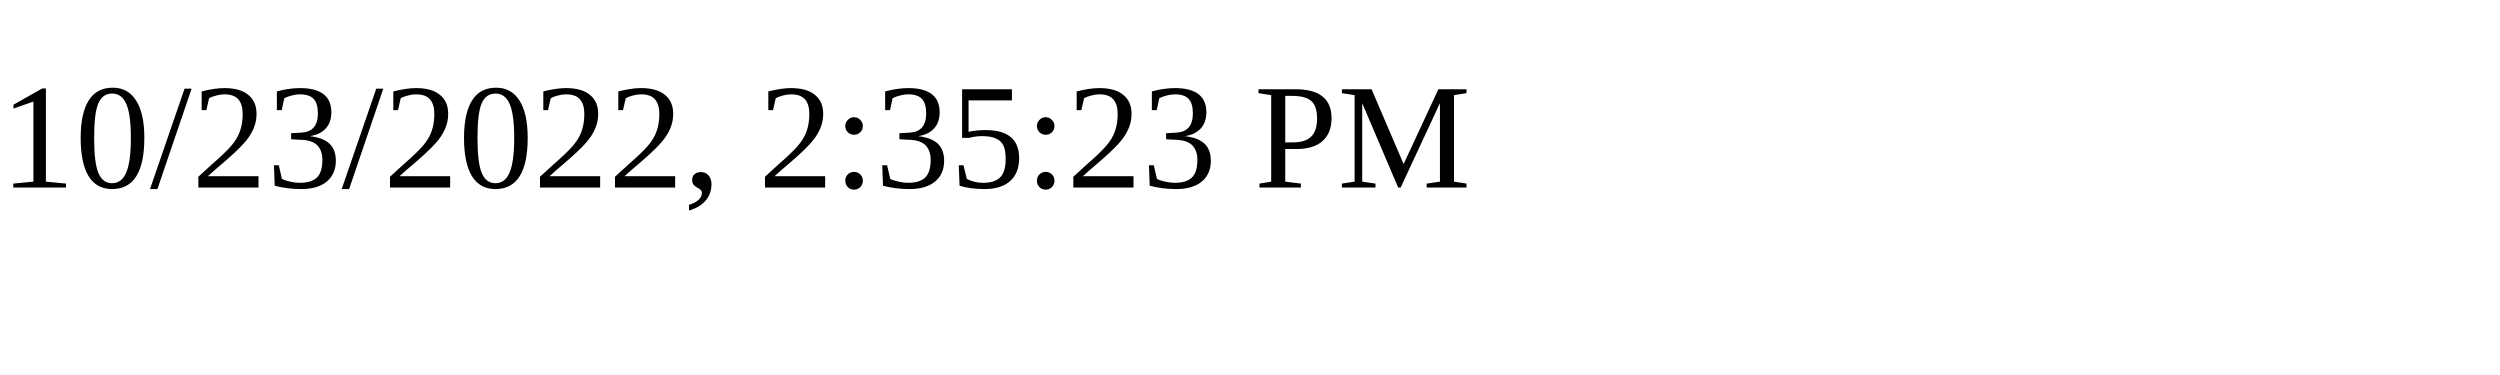
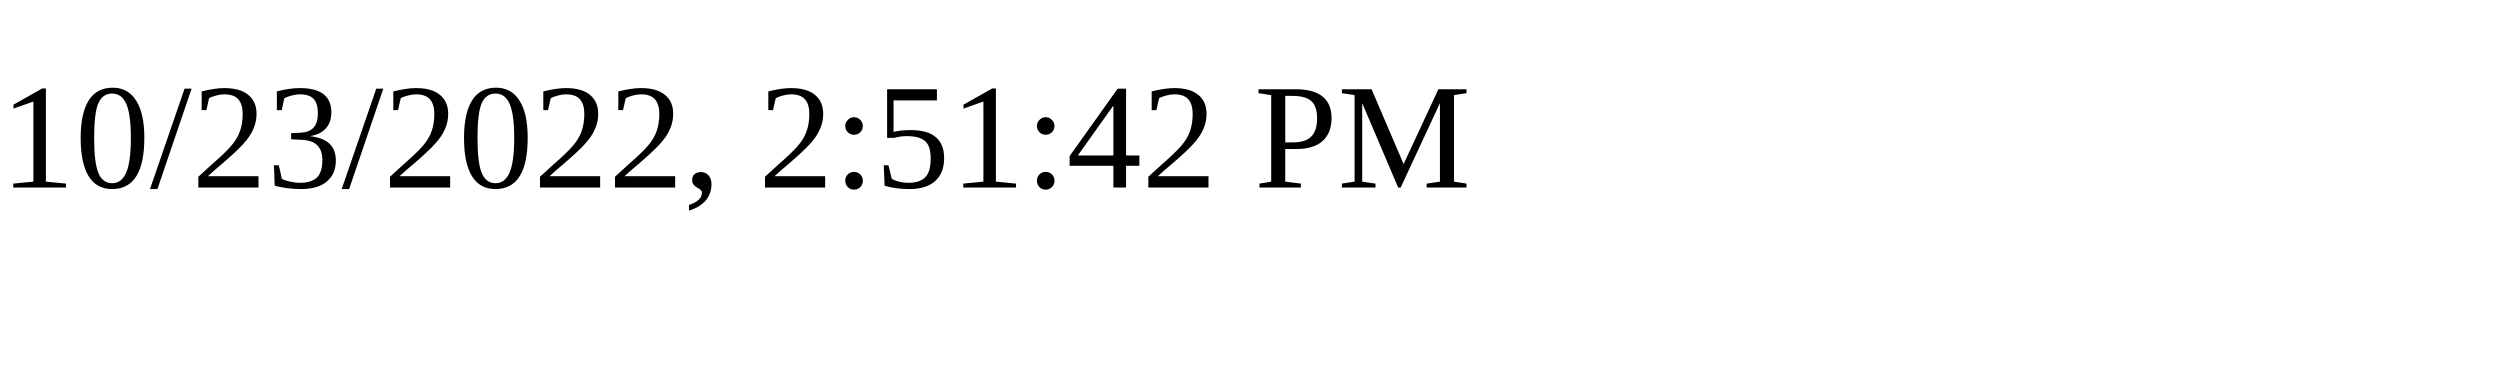
<svg xmlns="http://www.w3.org/2000/svg" height="30" width="200">
-   <text x="0" y="15">10/23/2022, 2:35:23 PM</text>
+   <text x="0" y="15">10/23/2022, 2:51:42 PM</text>
</svg>
